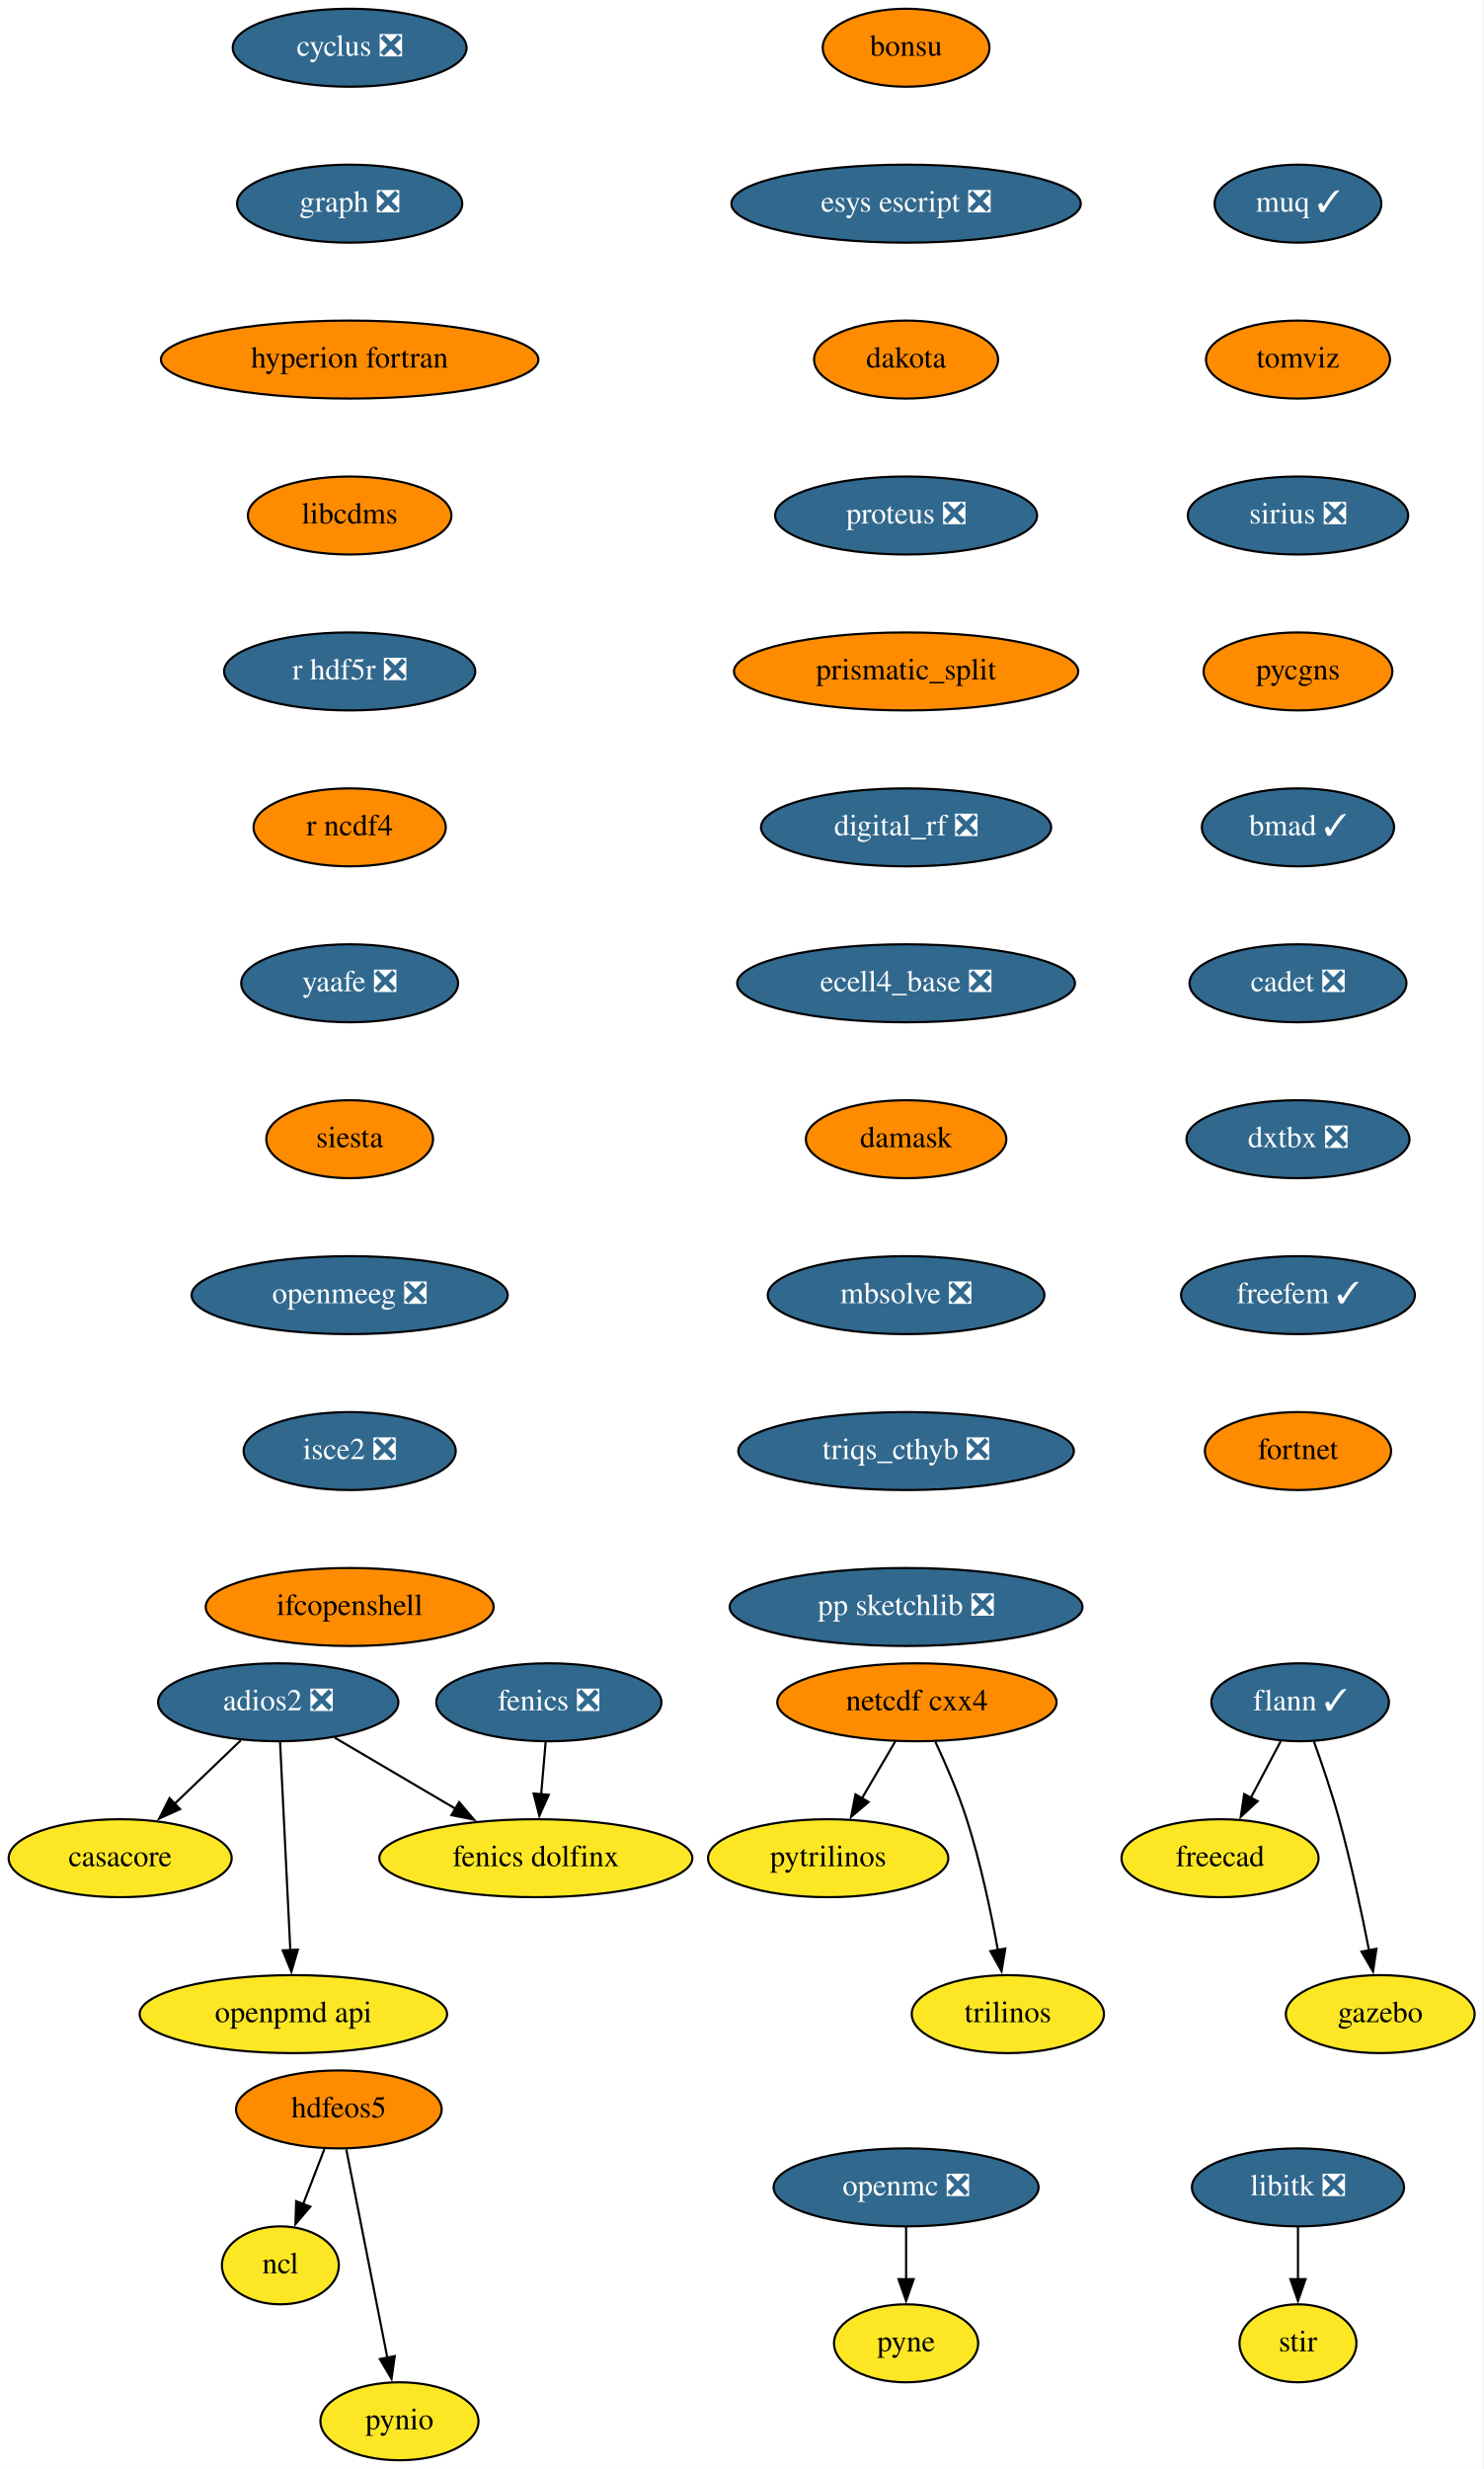
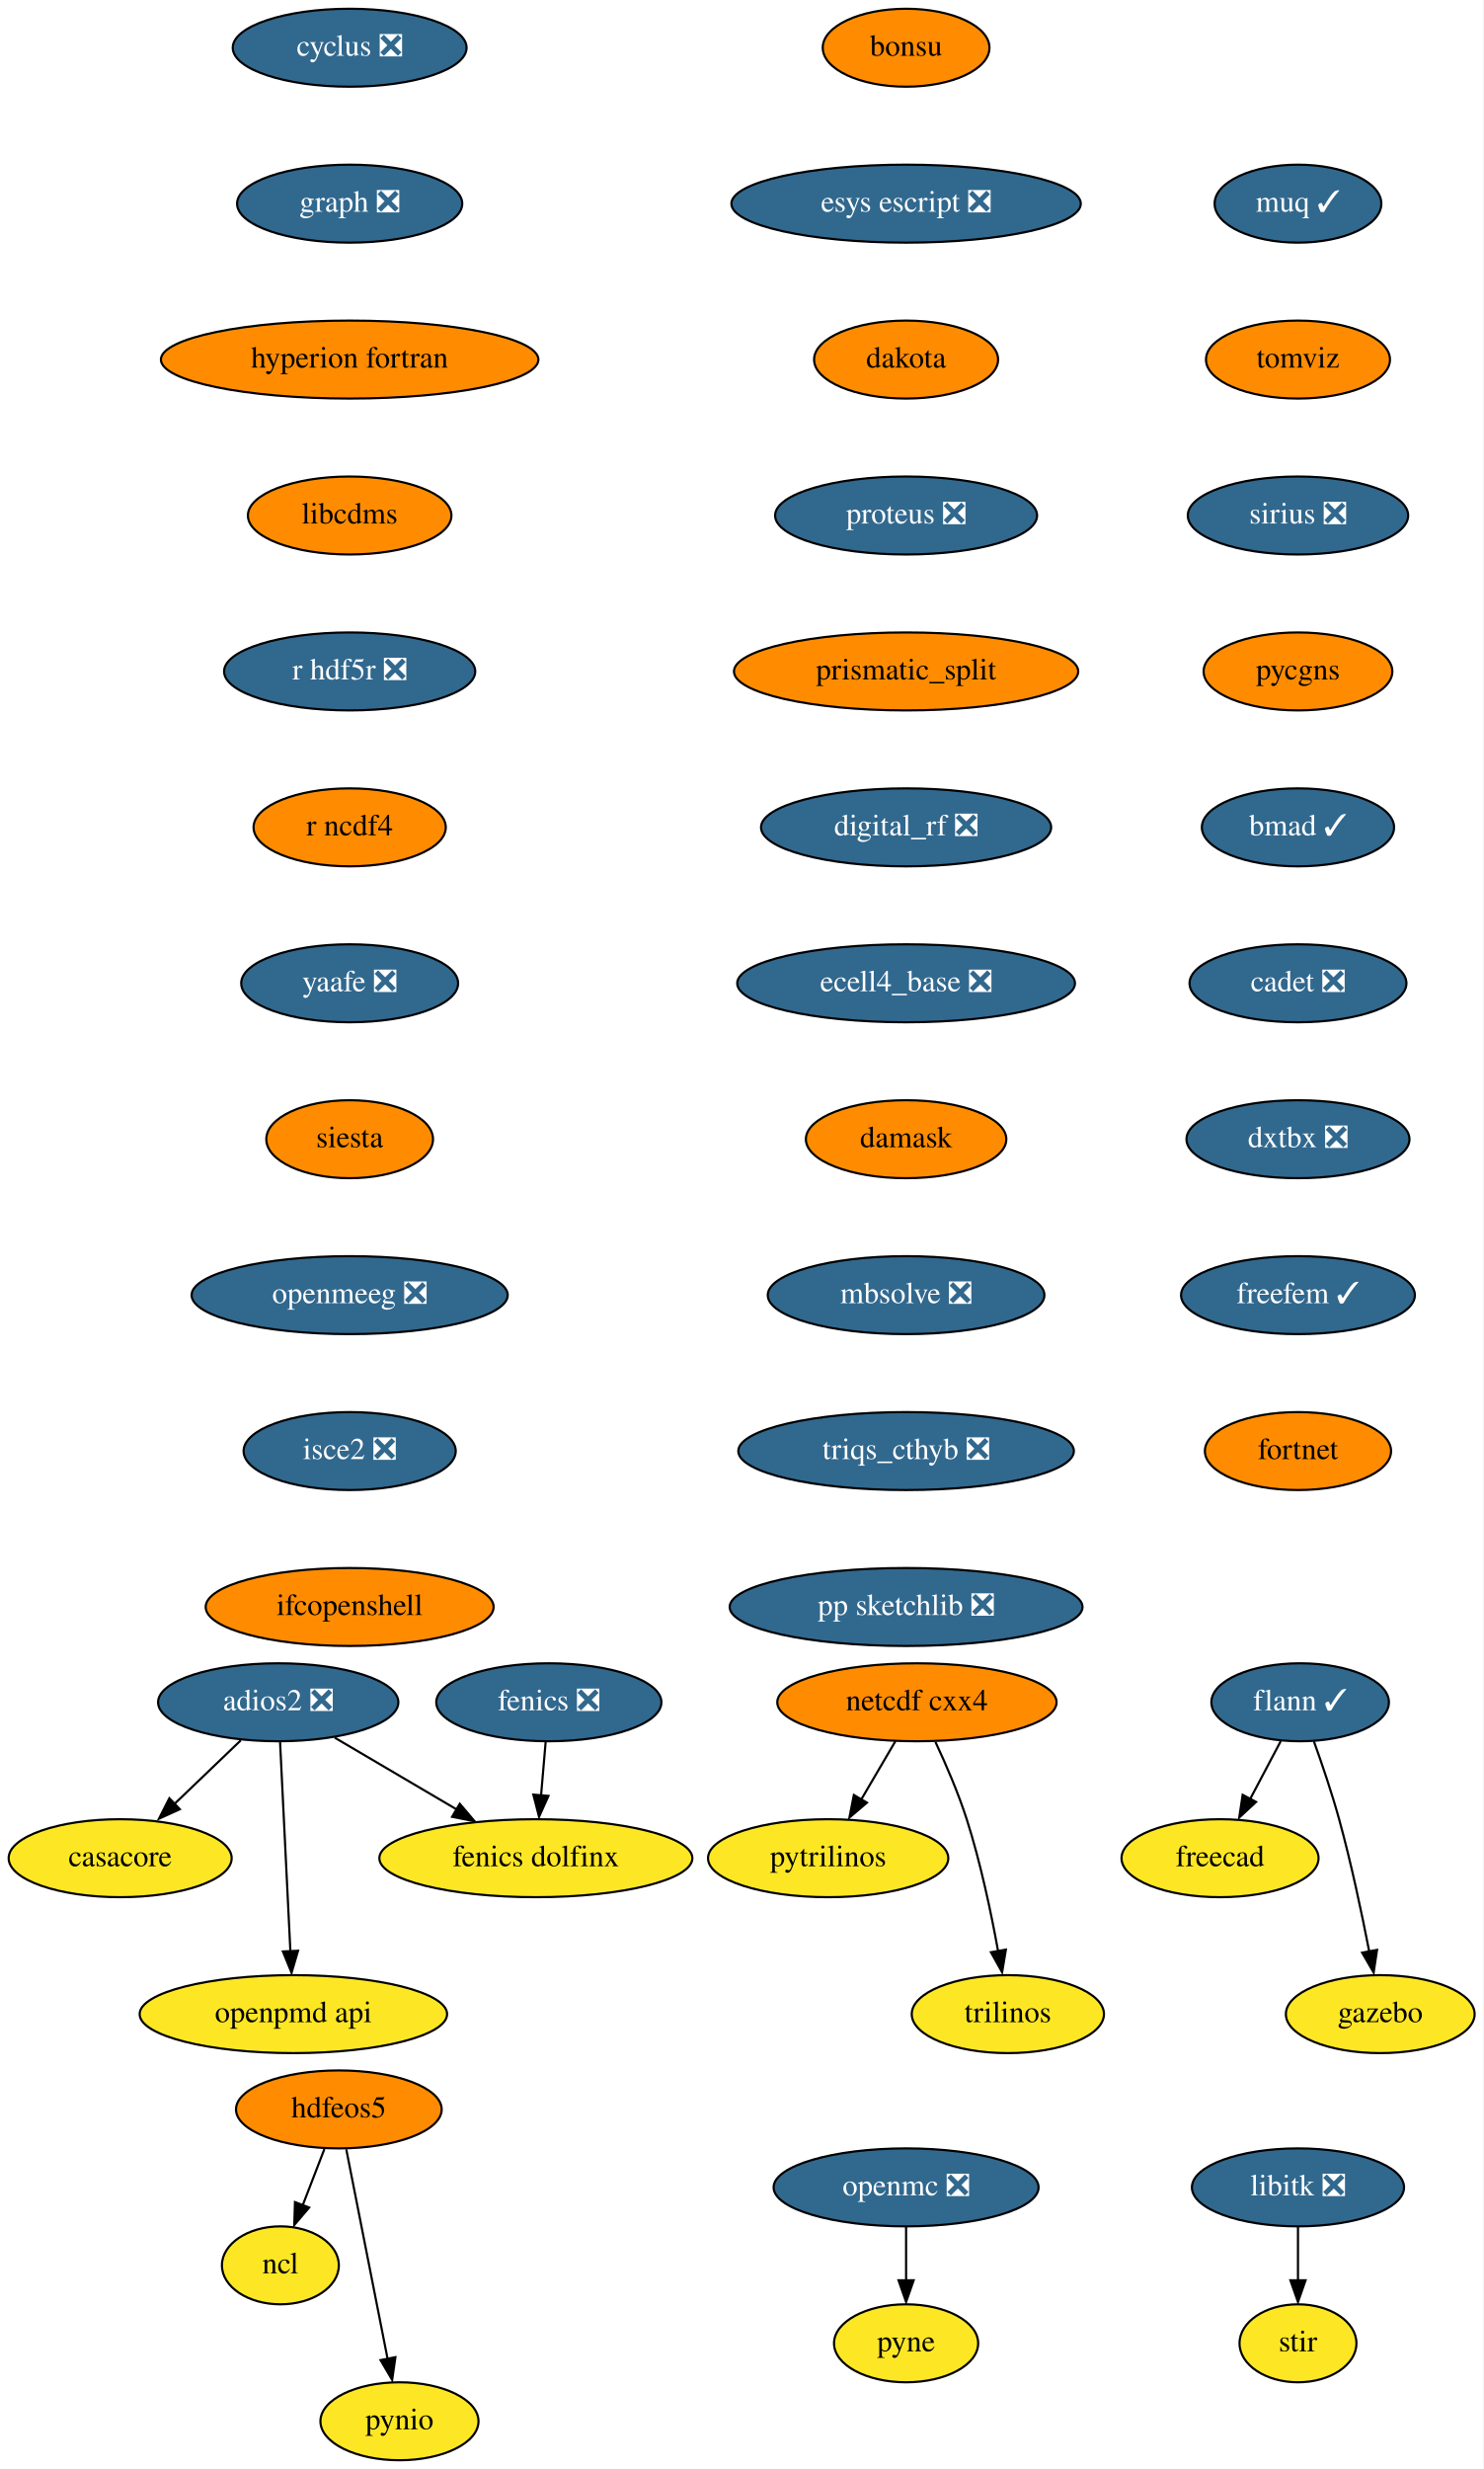
<svg xmlns="http://www.w3.org/2000/svg" xmlns:xlink="http://www.w3.org/1999/xlink" width="685pt" height="1140pt" viewBox="0.00 0.00 685.05 1140.00">
  <g id="graph0" class="graph" transform="scale(1 1) rotate(0) translate(4 1136)">
    <polygon fill="white" stroke="none" points="-4,4 -4,-1136 681.05,-1136 681.05,4 -4,4" />
    <g id="node1" class="node">
      <g id="a_node1">
        <a xlink:href="https://github.com/conda-forge/casacore-feedstock" xlink:title="casacore">
          <ellipse fill="#fde725" stroke="black" cx="51.5" cy="-278" rx="51.5" ry="18" />
          <text text-anchor="middle" x="51.5" y="-274.3" font-family="Times,serif" font-size="14.00">casacore</text>
        </a>
      </g>
    </g>
    <g id="node2" class="node">
      <g id="a_node2">
        <a xlink:href="https://github.com/conda-forge/cyclus-feedstock/pull/67" xlink:title="cyclus ❎">
          <ellipse fill="#31688e" stroke="black" cx="157.5" cy="-1114" rx="54" ry="18" />
          <text text-anchor="middle" x="157.5" y="-1110.3" font-family="Times,serif" font-size="14.00" fill="white">cyclus ❎</text>
        </a>
      </g>
    </g>
    <g id="node3" class="node">
      <g id="a_node3">
        <a xlink:href="https://github.com/conda-forge/graph-feedstock/pull/8" xlink:title="graph ❎">
          <ellipse fill="#31688e" stroke="black" cx="157.5" cy="-1042" rx="52" ry="18" />
          <text text-anchor="middle" x="157.5" y="-1038.3" font-family="Times,serif" font-size="14.00" fill="white">graph ❎</text>
        </a>
      </g>
    </g>
    <g id="node9" class="node">
      <g id="a_node9">
        <a xlink:href="https://github.com/conda-forge/hyperion-fortran-feedstock" xlink:title="hyperion fortran">
          <ellipse fill="#ff8c00" stroke="black" cx="157.5" cy="-970" rx="87.18" ry="18" />
          <text text-anchor="middle" x="157.5" y="-966.3" font-family="Times,serif" font-size="14.00">hyperion fortran</text>
        </a>
      </g>
    </g>
    <g id="node4" class="node">
      <g id="a_node4">
        <a xlink:href="https://github.com/conda-forge/fenics-feedstock/pull/174" xlink:title="fenics ❎">
          <ellipse fill="#31688e" stroke="black" cx="249.5" cy="-350" rx="52" ry="18" />
          <text text-anchor="middle" x="249.5" y="-346.3" font-family="Times,serif" font-size="14.00" fill="white">fenics ❎</text>
        </a>
      </g>
    </g>
    <g id="node5" class="node">
      <g id="a_node5">
        <a xlink:href="https://github.com/conda-forge/fenics-dolfinx-feedstock" xlink:title="fenics dolfinx">
          <ellipse fill="#fde725" stroke="black" cx="243.5" cy="-278" rx="72.29" ry="18" />
          <text text-anchor="middle" x="243.5" y="-274.3" font-family="Times,serif" font-size="14.00">fenics dolfinx</text>
        </a>
      </g>
    </g>
    <g id="edge2" class="edge">
-       <path fill="none" stroke="black" d="M248.02,-331.7C247.39,-324.41 246.65,-315.73 245.95,-307.54" />
-       <polygon fill="black" stroke="black" points="249.44,-307.28 245.1,-297.61 242.46,-307.87 249.44,-307.28" />
+       <path fill="none" stroke="black" d="M248.02,-331.7C247.38,-324.24 246.61,-315.32 245.9,-306.97" />
+       <polygon fill="black" stroke="black" points="249.31,-306.77 244.97,-297.1 242.33,-307.37 249.31,-306.77" />
    </g>
    <g id="node6" class="node">
      <g id="a_node6">
        <a xlink:href="https://github.com/conda-forge/flann-feedstock/pull/35" xlink:title="flann ✓">
          <ellipse fill="#31688e" stroke="black" cx="596.5" cy="-350" rx="41" ry="18" />
          <text text-anchor="middle" x="596.5" y="-346.3" font-family="Times,serif" font-size="14.00" fill="white">flann ✓</text>
        </a>
      </g>
    </g>
    <g id="node7" class="node">
      <g id="a_node7">
        <a xlink:href="https://github.com/conda-forge/freecad-feedstock" xlink:title="freecad">
          <ellipse fill="#fde725" stroke="black" cx="559.5" cy="-278" rx="45.5" ry="18" />
          <text text-anchor="middle" x="559.5" y="-274.3" font-family="Times,serif" font-size="14.00">freecad</text>
        </a>
      </g>
    </g>
    <g id="edge3" class="edge">
-       <path fill="none" stroke="black" d="M587.54,-332.05C583.36,-324.14 578.29,-314.54 573.61,-305.69" />
-       <polygon fill="black" stroke="black" points="576.85,-304.33 569.08,-297.13 570.66,-307.6 576.85,-304.33" />
+       <path fill="none" stroke="black" d="M587.54,-332.05C583.32,-324.06 578.17,-314.33 573.45,-305.4" />
+       <polygon fill="black" stroke="black" points="576.14,-303.99 568.37,-296.79 569.95,-307.27 576.14,-303.99" />
    </g>
    <g id="node8" class="node">
      <g id="a_node8">
        <a xlink:href="https://github.com/conda-forge/gazebo-feedstock" xlink:title="gazebo">
          <ellipse fill="#fde725" stroke="black" cx="633.5" cy="-206" rx="43.59" ry="18" />
          <text text-anchor="middle" x="633.5" y="-202.3" font-family="Times,serif" font-size="14.00">gazebo</text>
        </a>
      </g>
    </g>
    <g id="edge4" class="edge">
-       <path fill="none" stroke="black" d="M602.85,-331.97C606.55,-321.66 611.14,-308.18 614.5,-296 620.02,-275.95 624.89,-252.99 628.32,-235.41" />
-       <polygon fill="black" stroke="black" points="631.73,-236.17 630.16,-225.69 624.86,-234.86 631.73,-236.17" />
+       <path fill="none" stroke="black" d="M602.85,-331.97C606.55,-321.66 611.14,-308.18 614.5,-296 620.08,-275.76 624.98,-252.55 628.41,-234.91" />
+       <polygon fill="black" stroke="black" points="632.02,-235.68 630.45,-225.21 625.14,-234.38 632.02,-235.68" />
    </g>
    <g id="node13" class="node">
      <g id="a_node13">
        <a xlink:href="https://github.com/conda-forge/libcdms-feedstock" xlink:title="libcdms">
          <ellipse fill="#ff8c00" stroke="black" cx="157.5" cy="-898" rx="47" ry="18" />
          <text text-anchor="middle" x="157.5" y="-894.3" font-family="Times,serif" font-size="14.00">libcdms</text>
        </a>
      </g>
    </g>
    <g id="node10" class="node">
      <g id="a_node10">
        <a xlink:href="https://github.com/conda-forge/hdfeos5-feedstock" xlink:title="hdfeos5">
          <ellipse fill="#ff8c00" stroke="black" cx="152.5" cy="-162" rx="47.5" ry="18" />
          <text text-anchor="middle" x="152.5" y="-158.3" font-family="Times,serif" font-size="14.00">hdfeos5</text>
        </a>
      </g>
    </g>
    <g id="node11" class="node">
      <g id="a_node11">
        <a xlink:href="https://github.com/conda-forge/ncl-feedstock" xlink:title="ncl">
          <ellipse fill="#fde725" stroke="black" cx="125.5" cy="-90" rx="27" ry="18" />
          <text text-anchor="middle" x="125.5" y="-86.3" font-family="Times,serif" font-size="14.00">ncl</text>
        </a>
      </g>
    </g>
    <g id="edge6" class="edge">
-       <path fill="none" stroke="black" d="M145.83,-143.7C142.87,-136.04 139.33,-126.85 136.03,-118.3" />
-       <polygon fill="black" stroke="black" points="139.32,-117.1 132.46,-109.03 132.79,-119.62 139.32,-117.1" />
+       <path fill="none" stroke="black" d="M145.83,-143.7C142.81,-135.87 139.17,-126.44 135.81,-117.73" />
+       <polygon fill="black" stroke="black" points="138.78,-116.69 131.91,-108.62 132.24,-119.21 138.78,-116.69" />
    </g>
    <g id="node12" class="node">
      <g id="a_node12">
        <a xlink:href="https://github.com/conda-forge/pynio-feedstock" xlink:title="pynio">
          <ellipse fill="#fde725" stroke="black" cx="180.5" cy="-18" rx="36.5" ry="18" />
          <text text-anchor="middle" x="180.5" y="-14.3" font-family="Times,serif" font-size="14.00">pynio</text>
        </a>
      </g>
    </g>
    <g id="edge7" class="edge">
-       <path fill="none" stroke="black" d="M155.93,-143.59C160.68,-119.5 169.31,-75.75 174.97,-47.03" />
-       <polygon fill="black" stroke="black" points="178.33,-48.08 176.83,-37.6 171.46,-46.73 178.33,-48.08" />
+       <path fill="none" stroke="black" d="M155.93,-143.59C160.7,-119.4 169.39,-75.36 175.05,-46.65" />
+       <polygon fill="black" stroke="black" points="178.63,-47.6 177.13,-37.11 171.76,-46.24 178.63,-47.6" />
    </g>
    <g id="node14" class="node">
      <g id="a_node14">
        <a xlink:href="https://github.com/conda-forge/r-hdf5r-feedstock/pull/28" xlink:title="r hdf5r ❎">
          <ellipse fill="#31688e" stroke="black" cx="157.5" cy="-826" rx="58" ry="18" />
          <text text-anchor="middle" x="157.5" y="-822.3" font-family="Times,serif" font-size="14.00" fill="white">r hdf5r ❎</text>
        </a>
      </g>
    </g>
    <g id="node22" class="node">
      <g id="a_node22">
        <a xlink:href="https://github.com/conda-forge/r-ncdf4-feedstock" xlink:title="r ncdf4">
          <ellipse fill="#ff8c00" stroke="black" cx="157.5" cy="-754" rx="44.39" ry="18" />
          <text text-anchor="middle" x="157.5" y="-750.3" font-family="Times,serif" font-size="14.00">r ncdf4</text>
        </a>
      </g>
    </g>
    <g id="node15" class="node">
      <g id="a_node15">
        <a xlink:href="https://github.com/conda-forge/libitk-feedstock/pull/81" xlink:title="libitk ❎">
          <ellipse fill="#31688e" stroke="black" cx="595.5" cy="-126" rx="48.99" ry="18" />
          <text text-anchor="middle" x="595.5" y="-122.3" font-family="Times,serif" font-size="14.00" fill="white">libitk ❎</text>
        </a>
      </g>
    </g>
    <g id="node16" class="node">
      <g id="a_node16">
        <a xlink:href="https://github.com/conda-forge/stir-feedstock" xlink:title="stir">
          <ellipse fill="#fde725" stroke="black" cx="595.5" cy="-54" rx="27" ry="18" />
          <text text-anchor="middle" x="595.5" y="-50.3" font-family="Times,serif" font-size="14.00">stir</text>
        </a>
      </g>
    </g>
    <g id="edge10" class="edge">
-       <path fill="none" stroke="black" d="M595.5,-107.7C595.5,-100.41 595.5,-91.73 595.5,-83.54" />
-       <polygon fill="black" stroke="black" points="599,-83.62 595.5,-73.62 592,-83.62 599,-83.62" />
+       <path fill="none" stroke="black" d="M595.5,-107.7C595.5,-100.24 595.5,-91.32 595.5,-82.97" />
+       <polygon fill="black" stroke="black" points="599,-83.1 595.5,-73.1 592,-83.1 599,-83.1" />
    </g>
    <g id="node17" class="node">
      <g id="a_node17">
        <a xlink:href="https://github.com/conda-forge/netcdf-cxx4-feedstock" xlink:title="netcdf cxx4">
          <ellipse fill="#ff8c00" stroke="black" cx="419.5" cy="-350" rx="64.5" ry="18" />
          <text text-anchor="middle" x="419.5" y="-346.3" font-family="Times,serif" font-size="14.00">netcdf cxx4</text>
        </a>
      </g>
    </g>
    <g id="node18" class="node">
      <g id="a_node18">
        <a xlink:href="https://github.com/conda-forge/pytrilinos-feedstock" xlink:title="pytrilinos">
          <ellipse fill="#fde725" stroke="black" cx="378.5" cy="-278" rx="55.49" ry="18" />
          <text text-anchor="middle" x="378.5" y="-274.3" font-family="Times,serif" font-size="14.00">pytrilinos</text>
        </a>
      </g>
    </g>
    <g id="edge11" class="edge">
-       <path fill="none" stroke="black" d="M409.58,-332.05C404.94,-324.14 399.32,-314.54 394.13,-305.69" />
-       <polygon fill="black" stroke="black" points="397.17,-303.95 389.1,-297.1 391.13,-307.49 397.17,-303.95" />
+       <path fill="none" stroke="black" d="M409.58,-332.05C404.84,-323.97 399.07,-314.12 393.79,-305.11" />
+       <polygon fill="black" stroke="black" points="396.41,-303.65 388.33,-296.79 390.37,-307.19 396.41,-303.65" />
    </g>
    <g id="node19" class="node">
      <g id="a_node19">
        <a xlink:href="https://github.com/conda-forge/trilinos-feedstock" xlink:title="trilinos">
          <ellipse fill="#fde725" stroke="black" cx="461.5" cy="-206" rx="44.39" ry="18" />
          <text text-anchor="middle" x="461.5" y="-202.3" font-family="Times,serif" font-size="14.00">trilinos</text>
        </a>
      </g>
    </g>
    <g id="edge12" class="edge">
-       <path fill="none" stroke="black" d="M428.06,-331.67C432.83,-321.48 438.58,-308.23 442.5,-296 448.84,-276.19 453.68,-253.23 456.89,-235.59" />
-       <polygon fill="black" stroke="black" points="460.33,-236.27 458.59,-225.82 453.43,-235.07 460.33,-236.27" />
+       <path fill="none" stroke="black" d="M428.06,-331.67C432.83,-321.48 438.58,-308.23 442.5,-296 448.9,-276 453.78,-252.79 456.99,-235.08" />
+       <polygon fill="black" stroke="black" points="460.59,-235.78 458.85,-225.33 453.69,-234.58 460.59,-235.78" />
    </g>
    <g id="node20" class="node">
      <g id="a_node20">
        <a xlink:href="https://github.com/conda-forge/openmc-feedstock/pull/63" xlink:title="openmc ❎">
          <ellipse fill="#31688e" stroke="black" cx="414.5" cy="-126" rx="61.19" ry="18" />
          <text text-anchor="middle" x="414.5" y="-122.3" font-family="Times,serif" font-size="14.00" fill="white">openmc ❎</text>
        </a>
      </g>
    </g>
    <g id="node21" class="node">
      <g id="a_node21">
        <a xlink:href="https://github.com/conda-forge/pyne-feedstock" xlink:title="pyne">
          <ellipse fill="#fde725" stroke="black" cx="414.5" cy="-54" rx="33.29" ry="18" />
          <text text-anchor="middle" x="414.5" y="-50.3" font-family="Times,serif" font-size="14.00">pyne</text>
        </a>
      </g>
    </g>
    <g id="edge13" class="edge">
-       <path fill="none" stroke="black" d="M414.5,-107.7C414.5,-100.41 414.5,-91.73 414.5,-83.54" />
-       <polygon fill="black" stroke="black" points="418,-83.62 414.5,-73.62 411,-83.62 418,-83.62" />
+       <path fill="none" stroke="black" d="M414.5,-107.7C414.5,-100.24 414.5,-91.32 414.5,-82.97" />
+       <polygon fill="black" stroke="black" points="418,-83.1 414.5,-73.1 411,-83.1 418,-83.1" />
    </g>
    <g id="node23" class="node">
      <g id="a_node23">
        <a xlink:href="https://github.com/conda-forge/yaafe-feedstock/pull/22" xlink:title="yaafe ❎">
          <ellipse fill="#31688e" stroke="black" cx="157.5" cy="-682" rx="50.09" ry="18" />
          <text text-anchor="middle" x="157.5" y="-678.3" font-family="Times,serif" font-size="14.00" fill="white">yaafe ❎</text>
        </a>
      </g>
    </g>
    <g id="node24" class="node">
      <g id="a_node24">
        <a xlink:href="https://github.com/conda-forge/siesta-feedstock" xlink:title="siesta">
          <ellipse fill="#ff8c00" stroke="black" cx="157.5" cy="-610" rx="38.5" ry="18" />
          <text text-anchor="middle" x="157.5" y="-606.3" font-family="Times,serif" font-size="14.00">siesta</text>
        </a>
      </g>
    </g>
    <g id="node25" class="node">
      <g id="a_node25">
        <a xlink:href="https://github.com/conda-forge/openmeeg-feedstock/pull/42" xlink:title="openmeeg ❎">
          <ellipse fill="#31688e" stroke="black" cx="157.5" cy="-538" rx="73" ry="18" />
          <text text-anchor="middle" x="157.5" y="-534.3" font-family="Times,serif" font-size="14.00" fill="white">openmeeg ❎</text>
        </a>
      </g>
    </g>
    <g id="node27" class="node">
      <g id="a_node27">
        <a xlink:href="https://github.com/conda-forge/isce2-feedstock/pull/60" xlink:title="isce2 ❎">
          <ellipse fill="#31688e" stroke="black" cx="157.5" cy="-466" rx="48.99" ry="18" />
          <text text-anchor="middle" x="157.5" y="-462.3" font-family="Times,serif" font-size="14.00" fill="white">isce2 ❎</text>
        </a>
      </g>
    </g>
    <g id="node26" class="node">
      <g id="a_node26">
        <a xlink:href="https://github.com/conda-forge/openpmd-api-feedstock" xlink:title="openpmd api">
          <ellipse fill="#fde725" stroke="black" cx="131.5" cy="-206" rx="71" ry="18" />
          <text text-anchor="middle" x="131.5" y="-202.3" font-family="Times,serif" font-size="14.00">openpmd api</text>
        </a>
      </g>
    </g>
    <g id="node28" class="node">
      <g id="a_node28">
        <a xlink:href="https://github.com/conda-forge/ifcopenshell-feedstock" xlink:title="ifcopenshell">
          <ellipse fill="#ff8c00" stroke="black" cx="157.5" cy="-394" rx="66.5" ry="18" />
          <text text-anchor="middle" x="157.5" y="-390.3" font-family="Times,serif" font-size="14.00">ifcopenshell</text>
        </a>
      </g>
    </g>
    <g id="node29" class="node">
      <g id="a_node29">
        <a xlink:href="https://github.com/conda-forge/adios2-feedstock/pull/70" xlink:title="adios2 ❎">
          <ellipse fill="#31688e" stroke="black" cx="124.5" cy="-350" rx="55.49" ry="18" />
          <text text-anchor="middle" x="124.5" y="-346.3" font-family="Times,serif" font-size="14.00" fill="white">adios2 ❎</text>
        </a>
      </g>
    </g>
    <g id="edge20" class="edge">
-       <path fill="none" stroke="black" d="M107.2,-332.41C98.04,-323.63 86.63,-312.69 76.53,-303" />
-       <polygon fill="black" stroke="black" points="79.16,-300.67 69.52,-296.28 74.31,-305.72 79.16,-300.67" />
+       <path fill="none" stroke="black" d="M107.2,-332.41C97.95,-323.54 86.4,-312.47 76.22,-302.71" />
+       <polygon fill="black" stroke="black" points="79.06,-300.62 69.42,-296.23 74.22,-305.68 79.06,-300.62" />
    </g>
    <g id="edge21" class="edge">
-       <path fill="none" stroke="black" d="M150.62,-333.64C167.01,-323.99 188.4,-311.41 206.53,-300.75" />
-       <polygon fill="black" stroke="black" points="208.06,-303.91 214.9,-295.82 204.51,-297.88 208.06,-303.91" />
+       <path fill="none" stroke="black" d="M150.62,-333.64C167.09,-323.95 188.6,-311.29 206.78,-300.6" />
+       <polygon fill="black" stroke="black" points="208.36,-303.14 215.21,-295.06 204.81,-297.11 208.36,-303.14" />
    </g>
    <g id="edge22" class="edge">
-       <path fill="none" stroke="black" d="M125.36,-331.59C126.54,-307.61 128.68,-264.14 130.1,-235.42" />
-       <polygon fill="black" stroke="black" points="133.59,-235.78 130.58,-225.62 126.59,-235.44 133.59,-235.78" />
+       <path fill="none" stroke="black" d="M125.36,-331.59C126.55,-307.5 128.7,-263.75 130.12,-235.03" />
+       <polygon fill="black" stroke="black" points="133.66,-235.27 130.66,-225.11 126.67,-234.93 133.66,-235.27" />
    </g>
    <g id="node30" class="node">
      <g id="a_node30">
        <a xlink:href="https://github.com/conda-forge/bonsu-feedstock" xlink:title="bonsu">
          <ellipse fill="#ff8c00" stroke="black" cx="414.5" cy="-1114" rx="38.5" ry="18" />
          <text text-anchor="middle" x="414.5" y="-1110.3" font-family="Times,serif" font-size="14.00">bonsu</text>
        </a>
      </g>
    </g>
    <g id="node31" class="node">
      <g id="a_node31">
        <a xlink:href="https://github.com/conda-forge/esys-escript-feedstock/pull/61" xlink:title="esys escript ❎">
          <ellipse fill="#31688e" stroke="black" cx="414.5" cy="-1042" rx="80.69" ry="18" />
          <text text-anchor="middle" x="414.5" y="-1038.3" font-family="Times,serif" font-size="14.00" fill="white">esys escript ❎</text>
        </a>
      </g>
    </g>
    <g id="node32" class="node">
      <g id="a_node32">
        <a xlink:href="https://github.com/conda-forge/dakota-feedstock" xlink:title="dakota">
          <ellipse fill="#ff8c00" stroke="black" cx="414.5" cy="-970" rx="42.49" ry="18" />
          <text text-anchor="middle" x="414.5" y="-966.3" font-family="Times,serif" font-size="14.00">dakota</text>
        </a>
      </g>
    </g>
    <g id="node33" class="node">
      <g id="a_node33">
        <a xlink:href="https://github.com/conda-forge/proteus-feedstock/pull/53" xlink:title="proteus ❎">
          <ellipse fill="#31688e" stroke="black" cx="414.5" cy="-898" rx="60.5" ry="18" />
          <text text-anchor="middle" x="414.5" y="-894.3" font-family="Times,serif" font-size="14.00" fill="white">proteus ❎</text>
        </a>
      </g>
    </g>
    <g id="node34" class="node">
      <g id="a_node34">
        <a xlink:href="https://github.com/conda-forge/prismatic_split-feedstock" xlink:title="prismatic_split">
          <ellipse fill="#ff8c00" stroke="black" cx="414.5" cy="-826" rx="79.5" ry="18" />
          <text text-anchor="middle" x="414.5" y="-822.3" font-family="Times,serif" font-size="14.00">prismatic_split</text>
        </a>
      </g>
    </g>
    <g id="node35" class="node">
      <g id="a_node35">
        <a xlink:href="https://github.com/conda-forge/digital_rf-feedstock/pull/25" xlink:title="digital_rf ❎">
          <ellipse fill="#31688e" stroke="black" cx="414.5" cy="-754" rx="67" ry="18" />
          <text text-anchor="middle" x="414.5" y="-750.3" font-family="Times,serif" font-size="14.00" fill="white">digital_rf ❎</text>
        </a>
      </g>
    </g>
    <g id="node36" class="node">
      <g id="a_node36">
        <a xlink:href="https://github.com/conda-forge/ecell4_base-feedstock/pull/22" xlink:title="ecell4_base ❎">
          <ellipse fill="#31688e" stroke="black" cx="414.5" cy="-682" rx="78" ry="18" />
          <text text-anchor="middle" x="414.5" y="-678.3" font-family="Times,serif" font-size="14.00" fill="white">ecell4_base ❎</text>
        </a>
      </g>
    </g>
    <g id="node37" class="node">
      <g id="a_node37">
        <a xlink:href="https://github.com/conda-forge/damask-feedstock" xlink:title="damask">
          <ellipse fill="#ff8c00" stroke="black" cx="414.5" cy="-610" rx="46.29" ry="18" />
          <text text-anchor="middle" x="414.5" y="-606.3" font-family="Times,serif" font-size="14.00">damask</text>
        </a>
      </g>
    </g>
    <g id="node38" class="node">
      <g id="a_node38">
        <a xlink:href="https://github.com/conda-forge/mbsolve-feedstock/pull/14" xlink:title="mbsolve ❎">
          <ellipse fill="#31688e" stroke="black" cx="414.5" cy="-538" rx="63.89" ry="18" />
          <text text-anchor="middle" x="414.5" y="-534.3" font-family="Times,serif" font-size="14.00" fill="white">mbsolve ❎</text>
        </a>
      </g>
    </g>
    <g id="node39" class="node">
      <g id="a_node39">
        <a xlink:href="https://github.com/conda-forge/triqs_cthyb-feedstock/pull/29" xlink:title="triqs_cthyb ❎">
          <ellipse fill="#31688e" stroke="black" cx="414.5" cy="-466" rx="77.5" ry="18" />
          <text text-anchor="middle" x="414.5" y="-462.3" font-family="Times,serif" font-size="14.00" fill="white">triqs_cthyb ❎</text>
        </a>
      </g>
    </g>
    <g id="node40" class="node">
      <g id="a_node40">
        <a xlink:href="https://github.com/conda-forge/pp-sketchlib-feedstock/pull/38" xlink:title="pp sketchlib ❎">
          <ellipse fill="#31688e" stroke="black" cx="414.5" cy="-394" rx="81.49" ry="18" />
          <text text-anchor="middle" x="414.5" y="-390.3" font-family="Times,serif" font-size="14.00" fill="white">pp sketchlib ❎</text>
        </a>
      </g>
    </g>
    <g id="node41" class="node">
      <g id="a_node41">
        <a xlink:href="https://github.com/conda-forge/muq-feedstock/pull/31" xlink:title="muq ✓">
          <ellipse fill="#31688e" stroke="black" cx="595.5" cy="-1042" rx="38.5" ry="18" />
          <text text-anchor="middle" x="595.5" y="-1038.3" font-family="Times,serif" font-size="14.00" fill="white">muq ✓</text>
        </a>
      </g>
    </g>
    <g id="node42" class="node">
      <g id="a_node42">
        <a xlink:href="https://github.com/conda-forge/tomviz-feedstock" xlink:title="tomviz">
          <ellipse fill="#ff8c00" stroke="black" cx="595.5" cy="-970" rx="42.49" ry="18" />
          <text text-anchor="middle" x="595.5" y="-966.3" font-family="Times,serif" font-size="14.00">tomviz</text>
        </a>
      </g>
    </g>
    <g id="node43" class="node">
      <g id="a_node43">
        <a xlink:href="https://github.com/conda-forge/sirius-feedstock/pull/19" xlink:title="sirius ❎">
          <ellipse fill="#31688e" stroke="black" cx="595.5" cy="-898" rx="50.89" ry="18" />
          <text text-anchor="middle" x="595.5" y="-894.3" font-family="Times,serif" font-size="14.00" fill="white">sirius ❎</text>
        </a>
      </g>
    </g>
    <g id="node44" class="node">
      <g id="a_node44">
        <a xlink:href="https://github.com/conda-forge/pycgns-feedstock" xlink:title="pycgns">
          <ellipse fill="#ff8c00" stroke="black" cx="595.5" cy="-826" rx="43.59" ry="18" />
          <text text-anchor="middle" x="595.5" y="-822.3" font-family="Times,serif" font-size="14.00">pycgns</text>
        </a>
      </g>
    </g>
    <g id="node45" class="node">
      <g id="a_node45">
        <a xlink:href="https://github.com/conda-forge/bmad-feedstock/pull/200" xlink:title="bmad ✓">
          <ellipse fill="#31688e" stroke="black" cx="595.5" cy="-754" rx="44.39" ry="18" />
          <text text-anchor="middle" x="595.5" y="-750.3" font-family="Times,serif" font-size="14.00" fill="white">bmad ✓</text>
        </a>
      </g>
    </g>
    <g id="node46" class="node">
      <g id="a_node46">
        <a xlink:href="https://github.com/conda-forge/cadet-feedstock/pull/7" xlink:title="cadet ❎">
          <ellipse fill="#31688e" stroke="black" cx="595.5" cy="-682" rx="50.09" ry="18" />
          <text text-anchor="middle" x="595.5" y="-678.3" font-family="Times,serif" font-size="14.00" fill="white">cadet ❎</text>
        </a>
      </g>
    </g>
    <g id="node47" class="node">
      <g id="a_node47">
        <a xlink:href="https://github.com/conda-forge/dxtbx-feedstock/pull/33" xlink:title="dxtbx ❎">
          <ellipse fill="#31688e" stroke="black" cx="595.5" cy="-610" rx="51.5" ry="18" />
          <text text-anchor="middle" x="595.5" y="-606.3" font-family="Times,serif" font-size="14.00" fill="white">dxtbx ❎</text>
        </a>
      </g>
    </g>
    <g id="node48" class="node">
      <g id="a_node48">
        <a xlink:href="https://github.com/conda-forge/freefem-feedstock/pull/3" xlink:title="freefem ✓">
          <ellipse fill="#31688e" stroke="black" cx="595.5" cy="-538" rx="54" ry="18" />
          <text text-anchor="middle" x="595.5" y="-534.3" font-family="Times,serif" font-size="14.00" fill="white">freefem ✓</text>
        </a>
      </g>
    </g>
    <g id="node49" class="node">
      <g id="a_node49">
        <a xlink:href="https://github.com/conda-forge/fortnet-feedstock" xlink:title="fortnet">
          <ellipse fill="#ff8c00" stroke="black" cx="595.5" cy="-466" rx="43" ry="18" />
          <text text-anchor="middle" x="595.5" y="-462.3" font-family="Times,serif" font-size="14.00">fortnet</text>
        </a>
      </g>
    </g>
  </g>
</svg>
